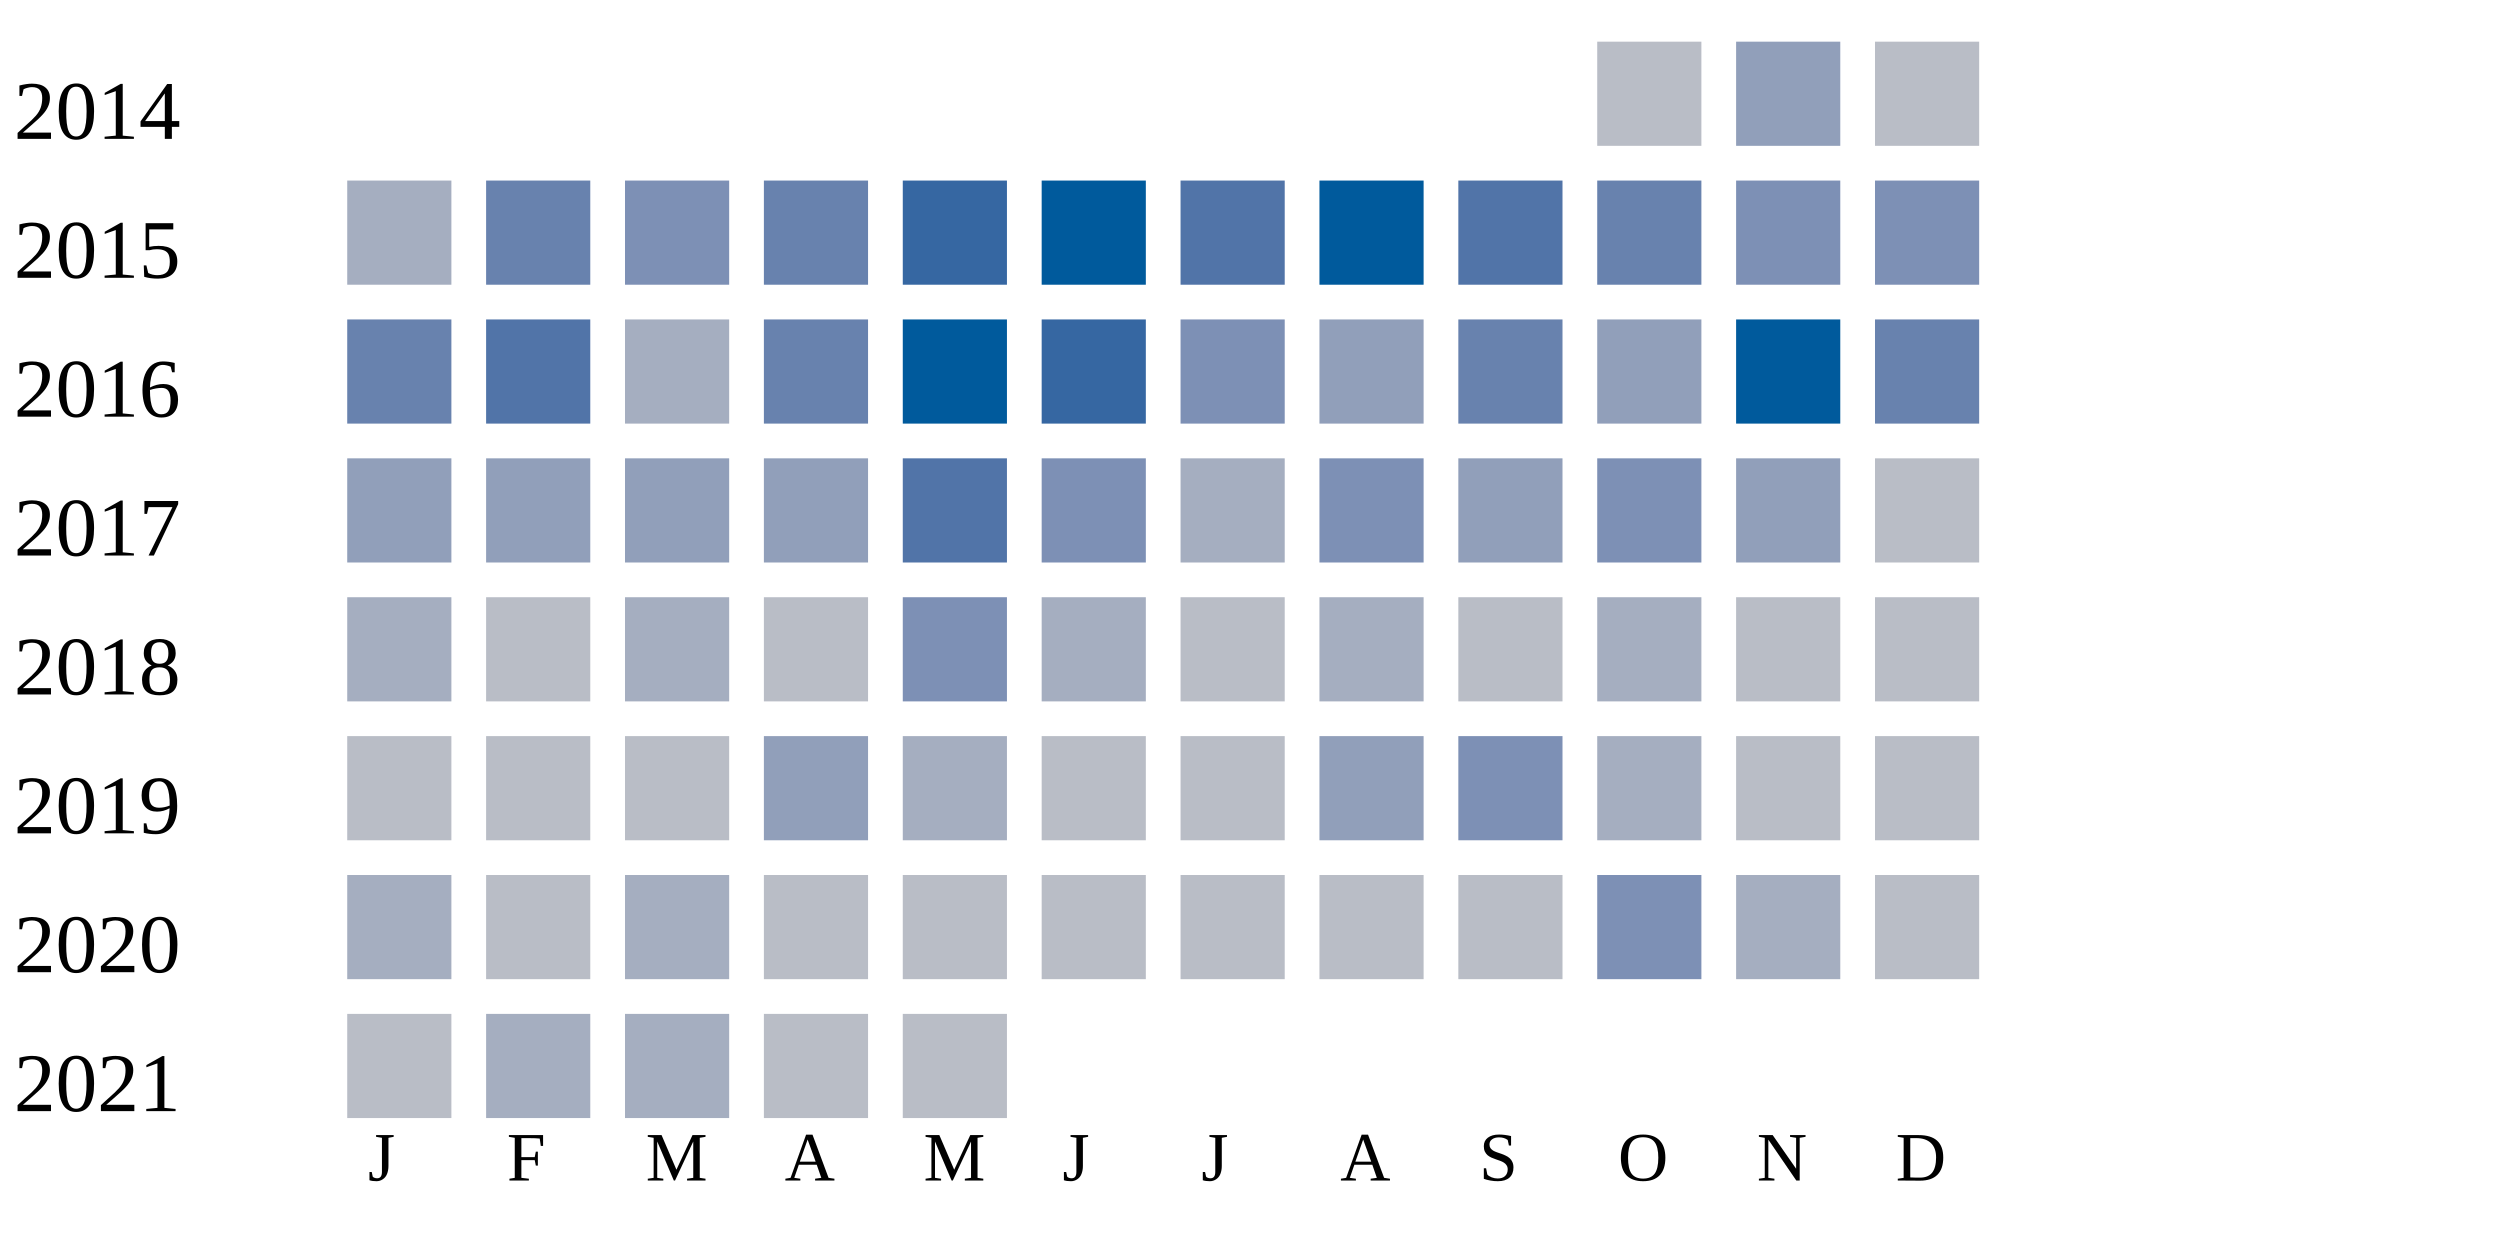
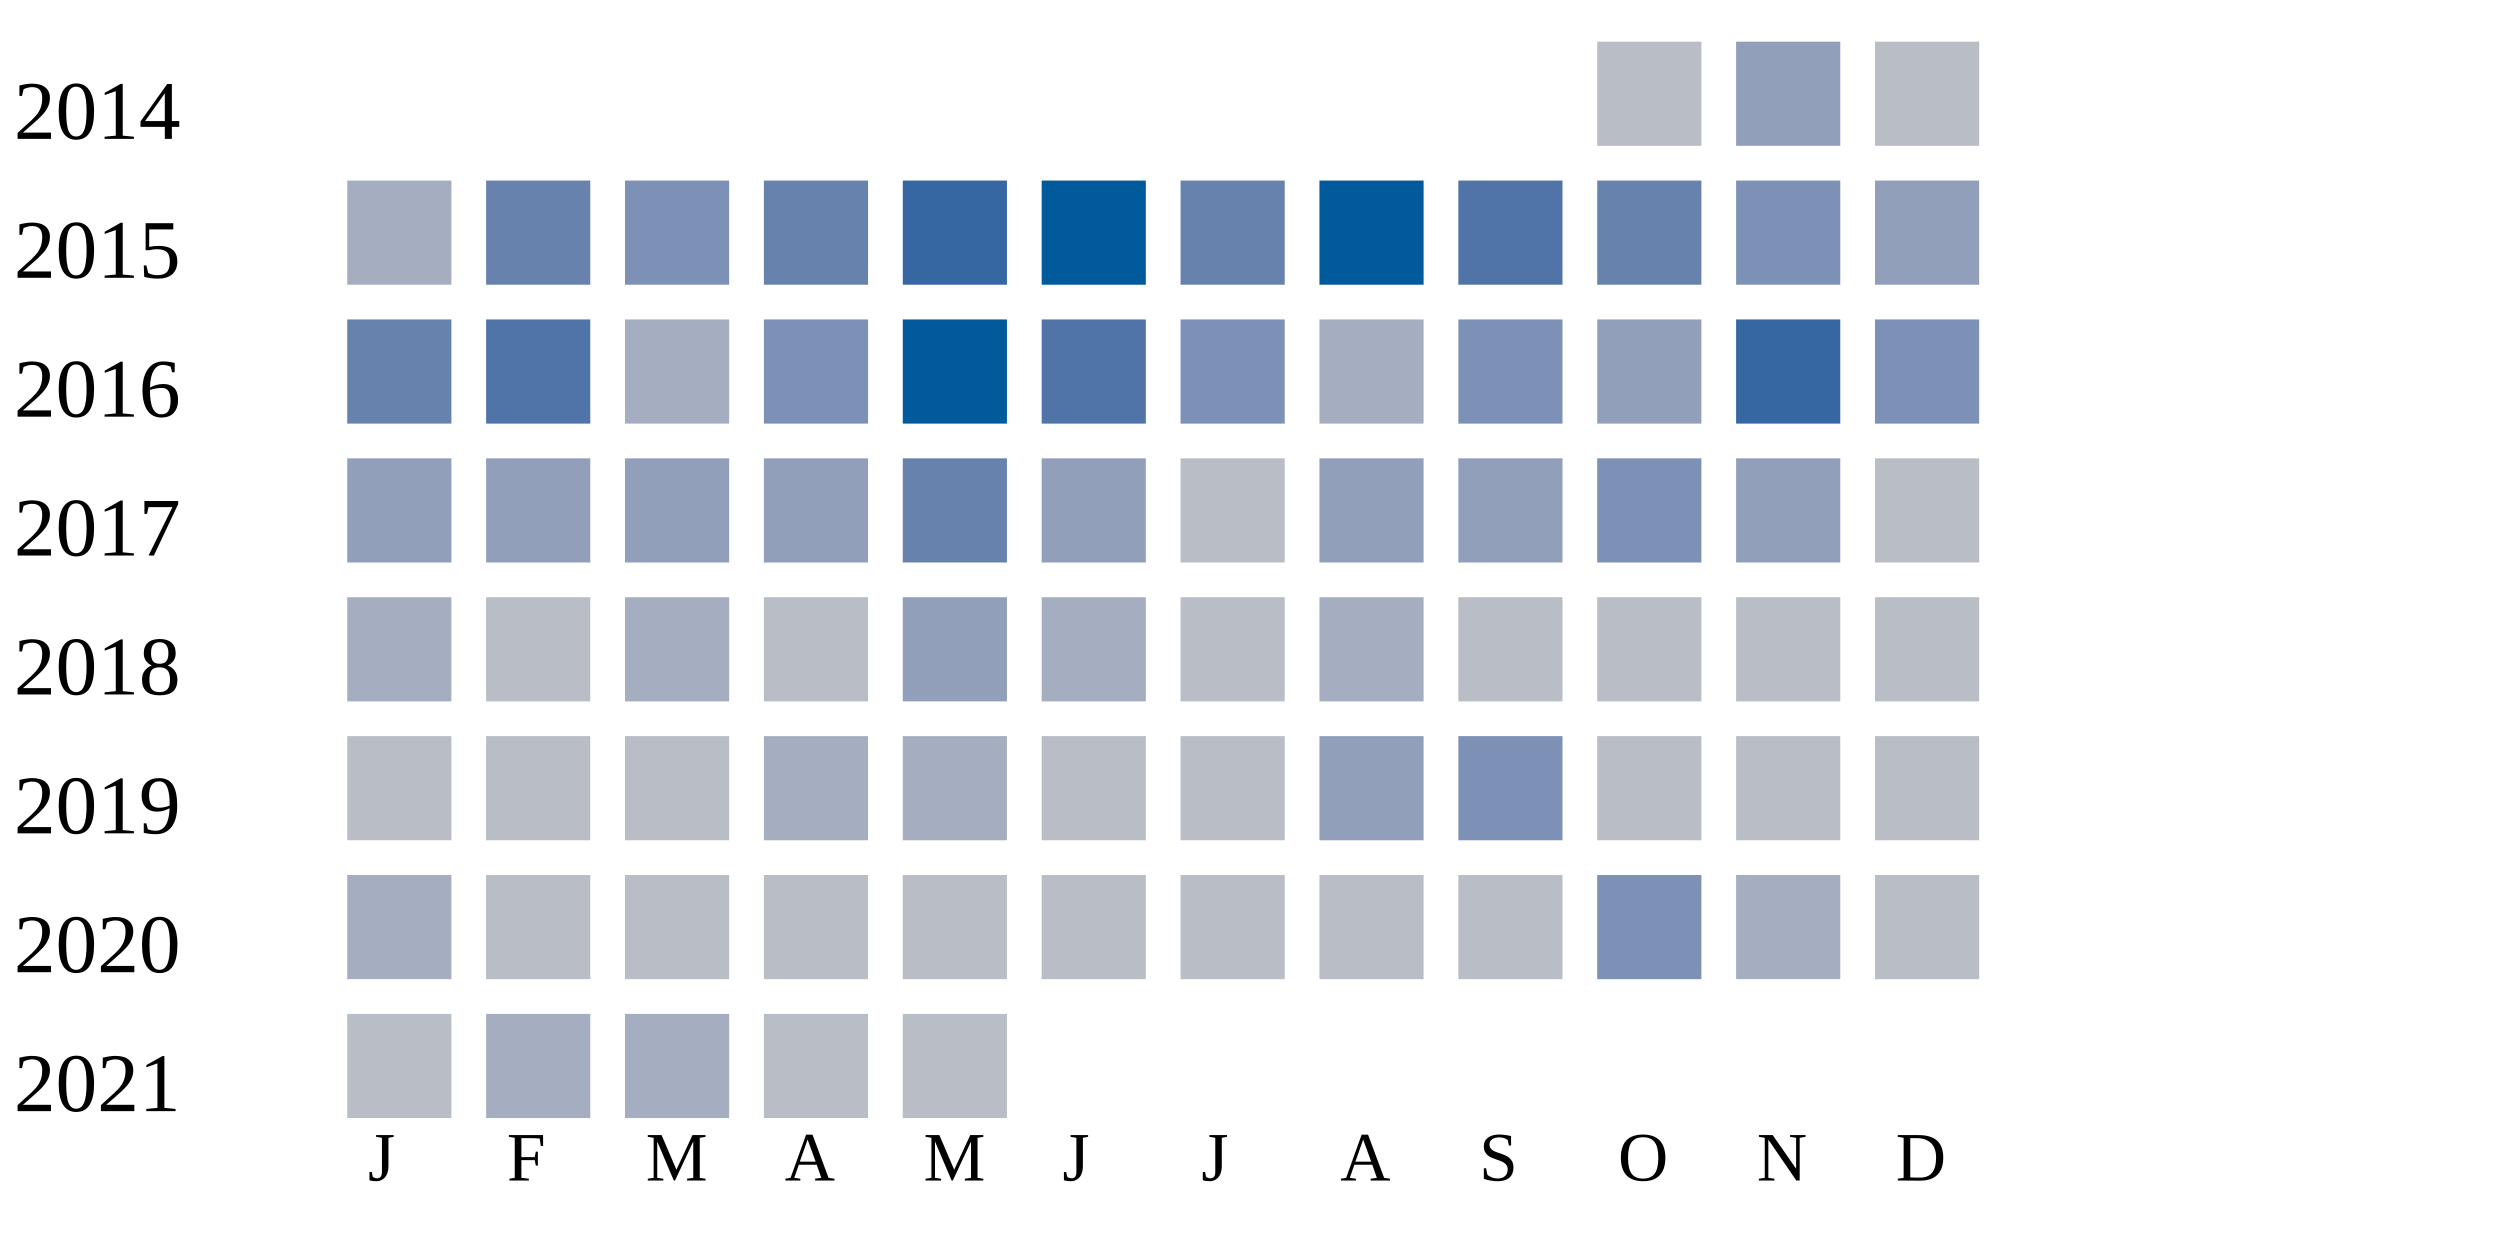
<svg xmlns="http://www.w3.org/2000/svg" width="360" height="180">
  <g transform="translate(0 0)">
    <text x="2" y="20">2014</text>
    <rect x="230" y="6" width="15" height="15" fill="#b9bdc6" />
    <rect x="250" y="6" width="15" height="15" fill="#919fba" />
    <rect x="270" y="6" width="15" height="15" fill="#b9bdc6" />
  </g>
  <g transform="translate(0 20)">
    <text x="2" y="20">2015</text>
    <rect x="50" y="6" width="15" height="15" fill="#a5aec0" />
    <rect x="70" y="6" width="15" height="15" fill="#6882ae" />
    <rect x="90" y="6" width="15" height="15" fill="#7d90b5" />
    <rect x="110" y="6" width="15" height="15" fill="#6882ae" />
    <rect x="130" y="6" width="15" height="15" fill="#3667a2" />
    <rect x="150" y="6" width="15" height="15" fill="#005a9c" />
-     <rect x="170" y="6" width="15" height="15" fill="#5174a8" />
+     <rect x="170" y="6" width="15" height="15" fill="#6882ae" />
    <rect x="190" y="6" width="15" height="15" fill="#005a9c" />
    <rect x="210" y="6" width="15" height="15" fill="#5174a8" />
    <rect x="230" y="6" width="15" height="15" fill="#6882ae" />
    <rect x="250" y="6" width="15" height="15" fill="#7d90b5" />
-     <rect x="270" y="6" width="15" height="15" fill="#7d90b5" />
+     <rect x="270" y="6" width="15" height="15" fill="#919fba" />
  </g>
  <g transform="translate(0 40)">
    <text x="2" y="20">2016</text>
    <rect x="50" y="6" width="15" height="15" fill="#6882ae" />
    <rect x="70" y="6" width="15" height="15" fill="#5174a8" />
    <rect x="90" y="6" width="15" height="15" fill="#a5aec0" />
-     <rect x="110" y="6" width="15" height="15" fill="#6882ae" />
+     <rect x="110" y="6" width="15" height="15" fill="#7d90b5" />
    <rect x="130" y="6" width="15" height="15" fill="#005a9c" />
-     <rect x="150" y="6" width="15" height="15" fill="#3667a2" />
+     <rect x="150" y="6" width="15" height="15" fill="#5174a8" />
    <rect x="170" y="6" width="15" height="15" fill="#7d90b5" />
-     <rect x="190" y="6" width="15" height="15" fill="#919fba" />
-     <rect x="210" y="6" width="15" height="15" fill="#6882ae" />
+     <rect x="190" y="6" width="15" height="15" fill="#a5aec0" />
+     <rect x="210" y="6" width="15" height="15" fill="#7d90b5" />
    <rect x="230" y="6" width="15" height="15" fill="#919fba" />
-     <rect x="250" y="6" width="15" height="15" fill="#005a9c" />
-     <rect x="270" y="6" width="15" height="15" fill="#6882ae" />
+     <rect x="250" y="6" width="15" height="15" fill="#3667a2" />
+     <rect x="270" y="6" width="15" height="15" fill="#7d90b5" />
  </g>
  <g transform="translate(0 60)">
    <text x="2" y="20">2017</text>
    <rect x="50" y="6" width="15" height="15" fill="#919fba" />
    <rect x="70" y="6" width="15" height="15" fill="#919fba" />
    <rect x="90" y="6" width="15" height="15" fill="#919fba" />
    <rect x="110" y="6" width="15" height="15" fill="#919fba" />
-     <rect x="130" y="6" width="15" height="15" fill="#5174a8" />
-     <rect x="150" y="6" width="15" height="15" fill="#7d90b5" />
-     <rect x="170" y="6" width="15" height="15" fill="#a5aec0" />
-     <rect x="190" y="6" width="15" height="15" fill="#7d90b5" />
+     <rect x="130" y="6" width="15" height="15" fill="#6882ae" />
+     <rect x="150" y="6" width="15" height="15" fill="#919fba" />
+     <rect x="170" y="6" width="15" height="15" fill="#b9bdc6" />
+     <rect x="190" y="6" width="15" height="15" fill="#919fba" />
    <rect x="210" y="6" width="15" height="15" fill="#919fba" />
    <rect x="230" y="6" width="15" height="15" fill="#7d90b5" />
    <rect x="250" y="6" width="15" height="15" fill="#919fba" />
    <rect x="270" y="6" width="15" height="15" fill="#b9bdc6" />
  </g>
  <g transform="translate(0 80)">
    <text x="2" y="20">2018</text>
    <rect x="50" y="6" width="15" height="15" fill="#a5aec0" />
    <rect x="70" y="6" width="15" height="15" fill="#b9bdc6" />
    <rect x="90" y="6" width="15" height="15" fill="#a5aec0" />
    <rect x="110" y="6" width="15" height="15" fill="#b9bdc6" />
-     <rect x="130" y="6" width="15" height="15" fill="#7d90b5" />
+     <rect x="130" y="6" width="15" height="15" fill="#919fba" />
    <rect x="150" y="6" width="15" height="15" fill="#a5aec0" />
    <rect x="170" y="6" width="15" height="15" fill="#b9bdc6" />
    <rect x="190" y="6" width="15" height="15" fill="#a5aec0" />
    <rect x="210" y="6" width="15" height="15" fill="#b9bdc6" />
-     <rect x="230" y="6" width="15" height="15" fill="#a5aec0" />
+     <rect x="230" y="6" width="15" height="15" fill="#b9bdc6" />
    <rect x="250" y="6" width="15" height="15" fill="#b9bdc6" />
    <rect x="270" y="6" width="15" height="15" fill="#b9bdc6" />
  </g>
  <g transform="translate(0 100)">
    <text x="2" y="20">2019</text>
    <rect x="50" y="6" width="15" height="15" fill="#b9bdc6" />
    <rect x="70" y="6" width="15" height="15" fill="#b9bdc6" />
    <rect x="90" y="6" width="15" height="15" fill="#b9bdc6" />
-     <rect x="110" y="6" width="15" height="15" fill="#919fba" />
+     <rect x="110" y="6" width="15" height="15" fill="#a5aec0" />
    <rect x="130" y="6" width="15" height="15" fill="#a5aec0" />
    <rect x="150" y="6" width="15" height="15" fill="#b9bdc6" />
    <rect x="170" y="6" width="15" height="15" fill="#b9bdc6" />
    <rect x="190" y="6" width="15" height="15" fill="#919fba" />
    <rect x="210" y="6" width="15" height="15" fill="#7d90b5" />
-     <rect x="230" y="6" width="15" height="15" fill="#a5aec0" />
+     <rect x="230" y="6" width="15" height="15" fill="#b9bdc6" />
    <rect x="250" y="6" width="15" height="15" fill="#b9bdc6" />
    <rect x="270" y="6" width="15" height="15" fill="#b9bdc6" />
  </g>
  <g transform="translate(0 120)">
    <text x="2" y="20">2020</text>
    <rect x="50" y="6" width="15" height="15" fill="#a5aec0" />
    <rect x="70" y="6" width="15" height="15" fill="#b9bdc6" />
-     <rect x="90" y="6" width="15" height="15" fill="#a5aec0" />
+     <rect x="90" y="6" width="15" height="15" fill="#b9bdc6" />
    <rect x="110" y="6" width="15" height="15" fill="#b9bdc6" />
    <rect x="130" y="6" width="15" height="15" fill="#b9bdc6" />
    <rect x="150" y="6" width="15" height="15" fill="#b9bdc6" />
    <rect x="170" y="6" width="15" height="15" fill="#b9bdc6" />
    <rect x="190" y="6" width="15" height="15" fill="#b9bdc6" />
    <rect x="210" y="6" width="15" height="15" fill="#b9bdc6" />
    <rect x="230" y="6" width="15" height="15" fill="#7d90b5" />
    <rect x="250" y="6" width="15" height="15" fill="#a5aec0" />
    <rect x="270" y="6" width="15" height="15" fill="#b9bdc6" />
  </g>
  <g transform="translate(0 140)">
    <text x="2" y="20">2021</text>
    <rect x="50" y="6" width="15" height="15" fill="#b9bdc6" />
    <rect x="70" y="6" width="15" height="15" fill="#a5aec0" />
    <rect x="90" y="6" width="15" height="15" fill="#a5aec0" />
    <rect x="110" y="6" width="15" height="15" fill="#b9bdc6" />
    <rect x="130" y="6" width="15" height="15" fill="#b9bdc6" />
  </g>
  <text style="font-size: 10px; text-align: center" x="53" y="170">J</text>
  <text style="font-size: 10px; text-align: center" x="73" y="170">F</text>
  <text style="font-size: 10px; text-align: center" x="93" y="170">M</text>
  <text style="font-size: 10px; text-align: center" x="113" y="170">A</text>
  <text style="font-size: 10px; text-align: center" x="133" y="170">M</text>
  <text style="font-size: 10px; text-align: center" x="153" y="170">J</text>
  <text style="font-size: 10px; text-align: center" x="173" y="170">J</text>
  <text style="font-size: 10px; text-align: center" x="193" y="170">A</text>
  <text style="font-size: 10px; text-align: center" x="213" y="170">S</text>
  <text style="font-size: 10px; text-align: center" x="233" y="170">O</text>
  <text style="font-size: 10px; text-align: center" x="253" y="170">N</text>
  <text style="font-size: 10px; text-align: center" x="273" y="170">D</text>
  <text style="font-size: 10px;" x="155" y="189">Less</text>
  <rect fill="#b9bdc6" width="10" height="10" x="180" y="180" />
  <rect fill="#919fba" width="10" height="10" x="195" y="180" />
  <rect fill="#6882ae" width="10" height="10" x="210" y="180" />
  <rect fill="#005a9c" width="10" height="10" x="225" y="180" />
  <text x="240" y="189" style="font-size: 10px;">More</text>
</svg>
